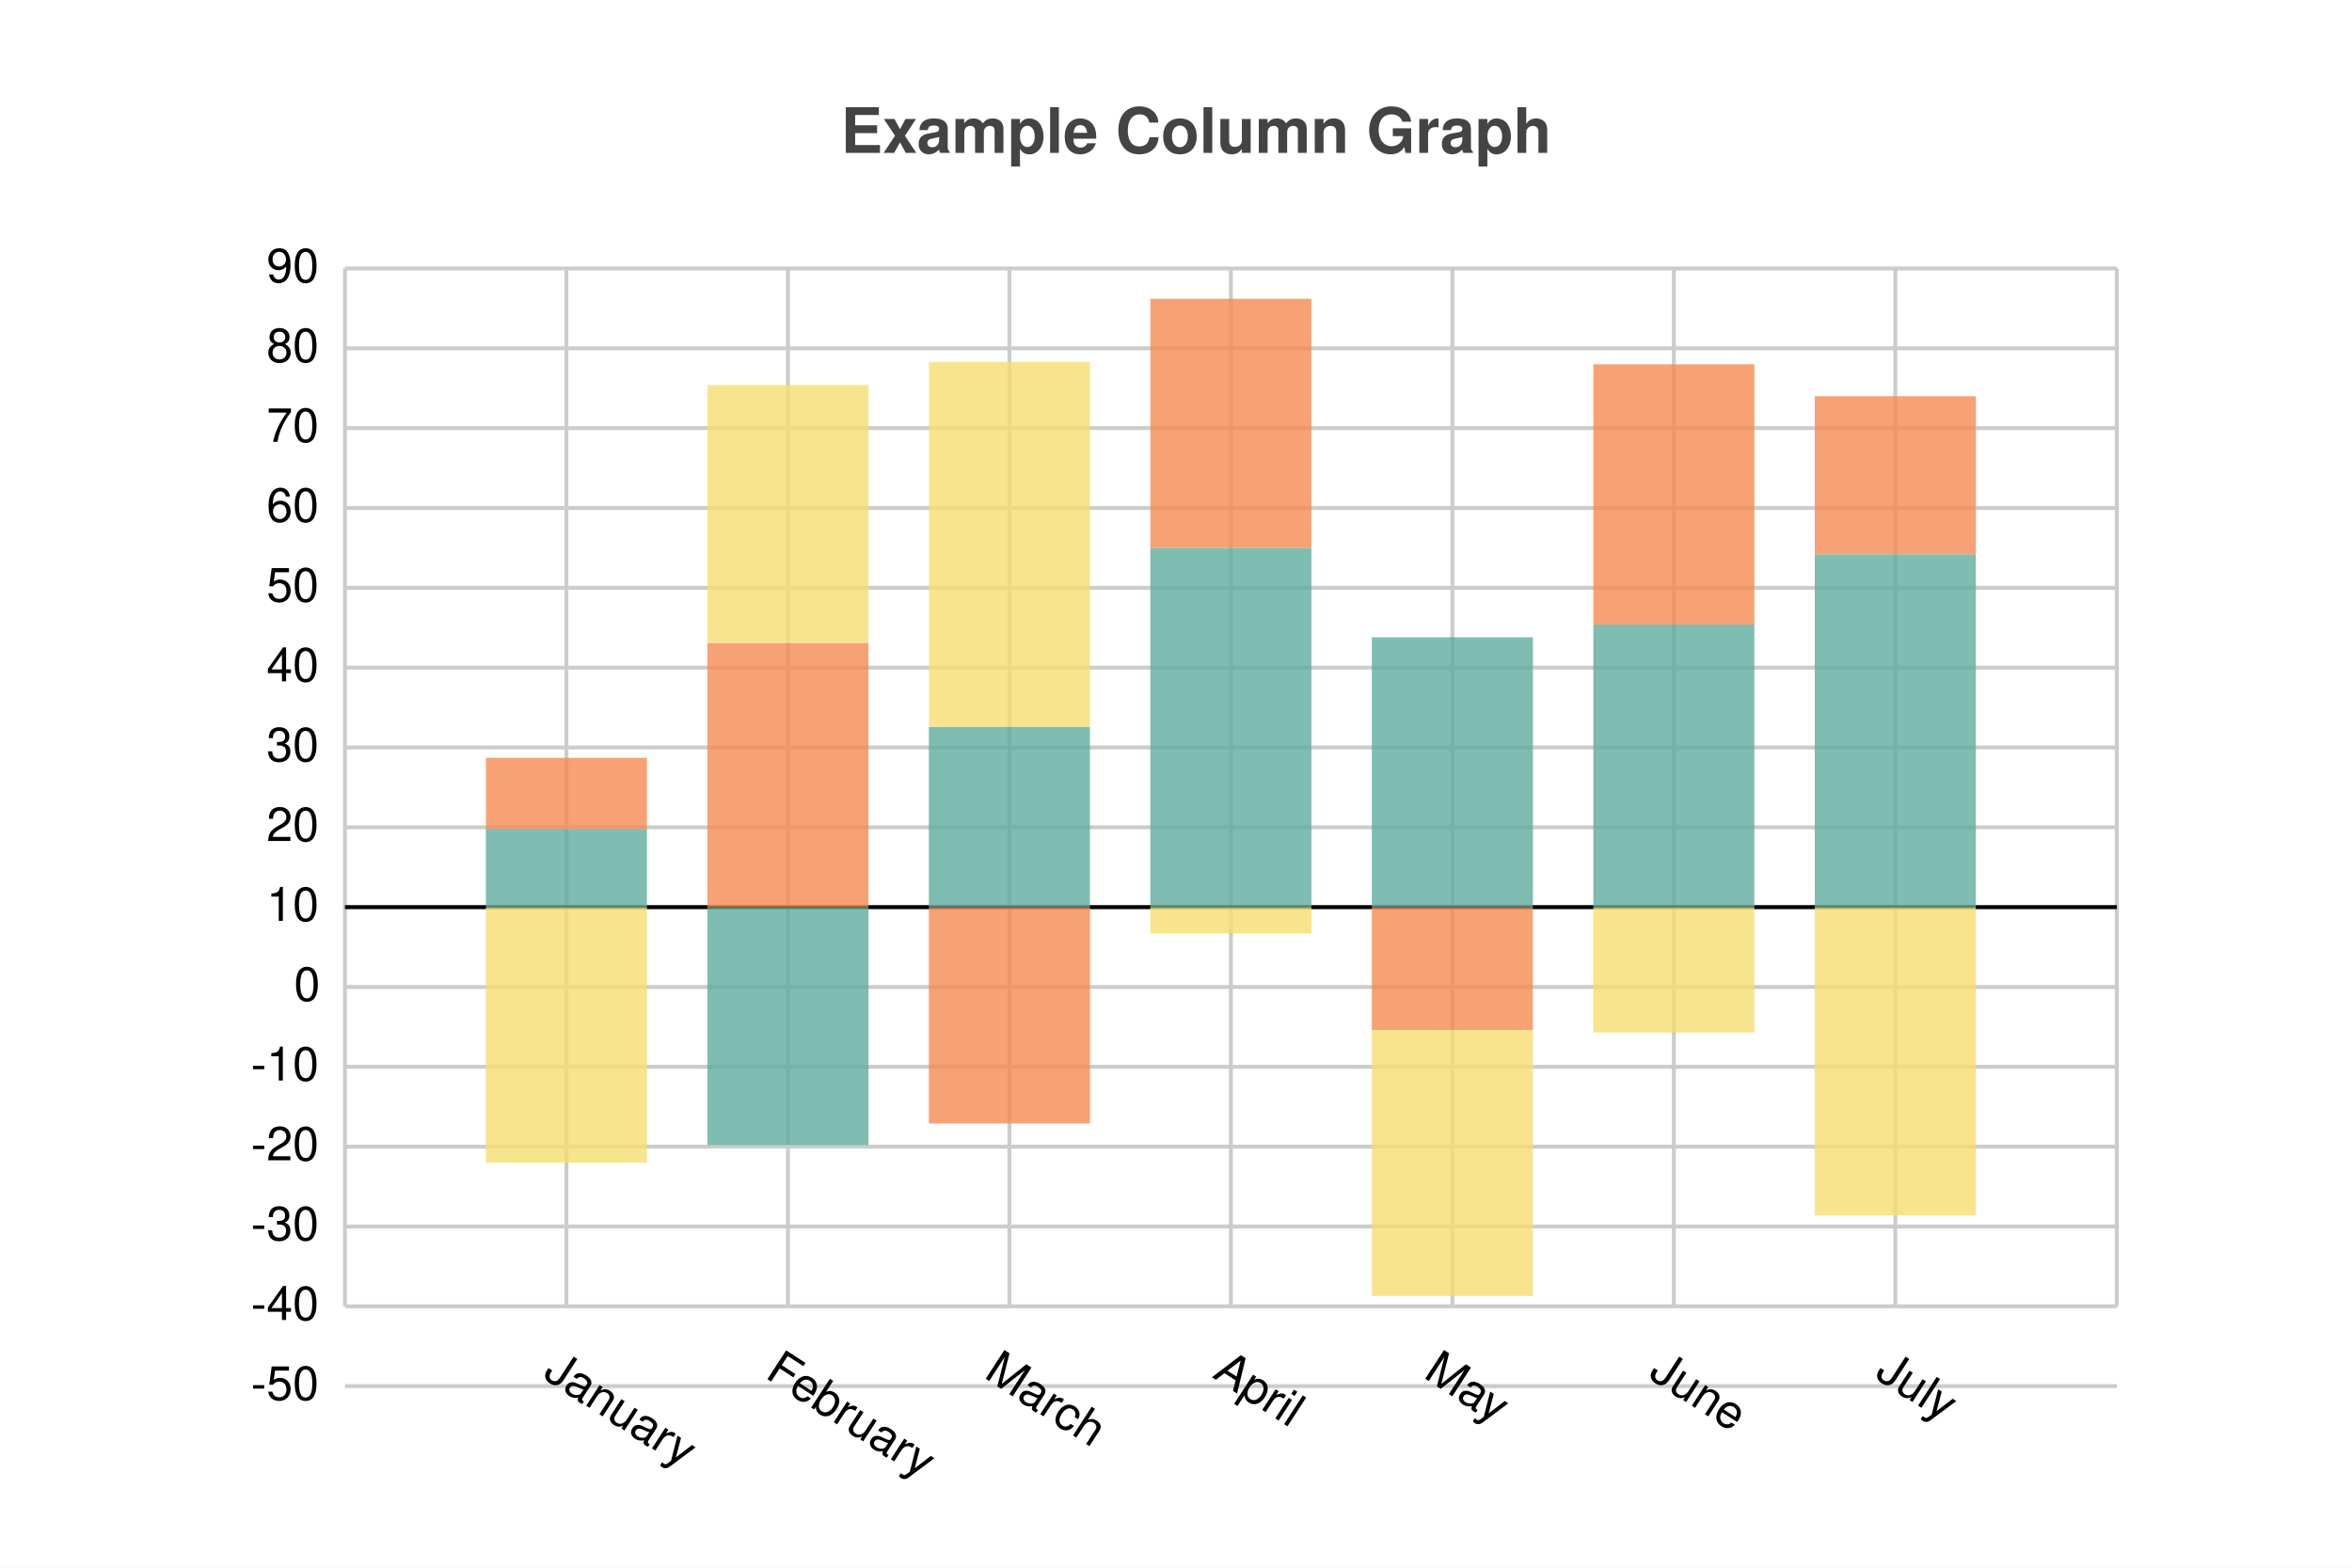
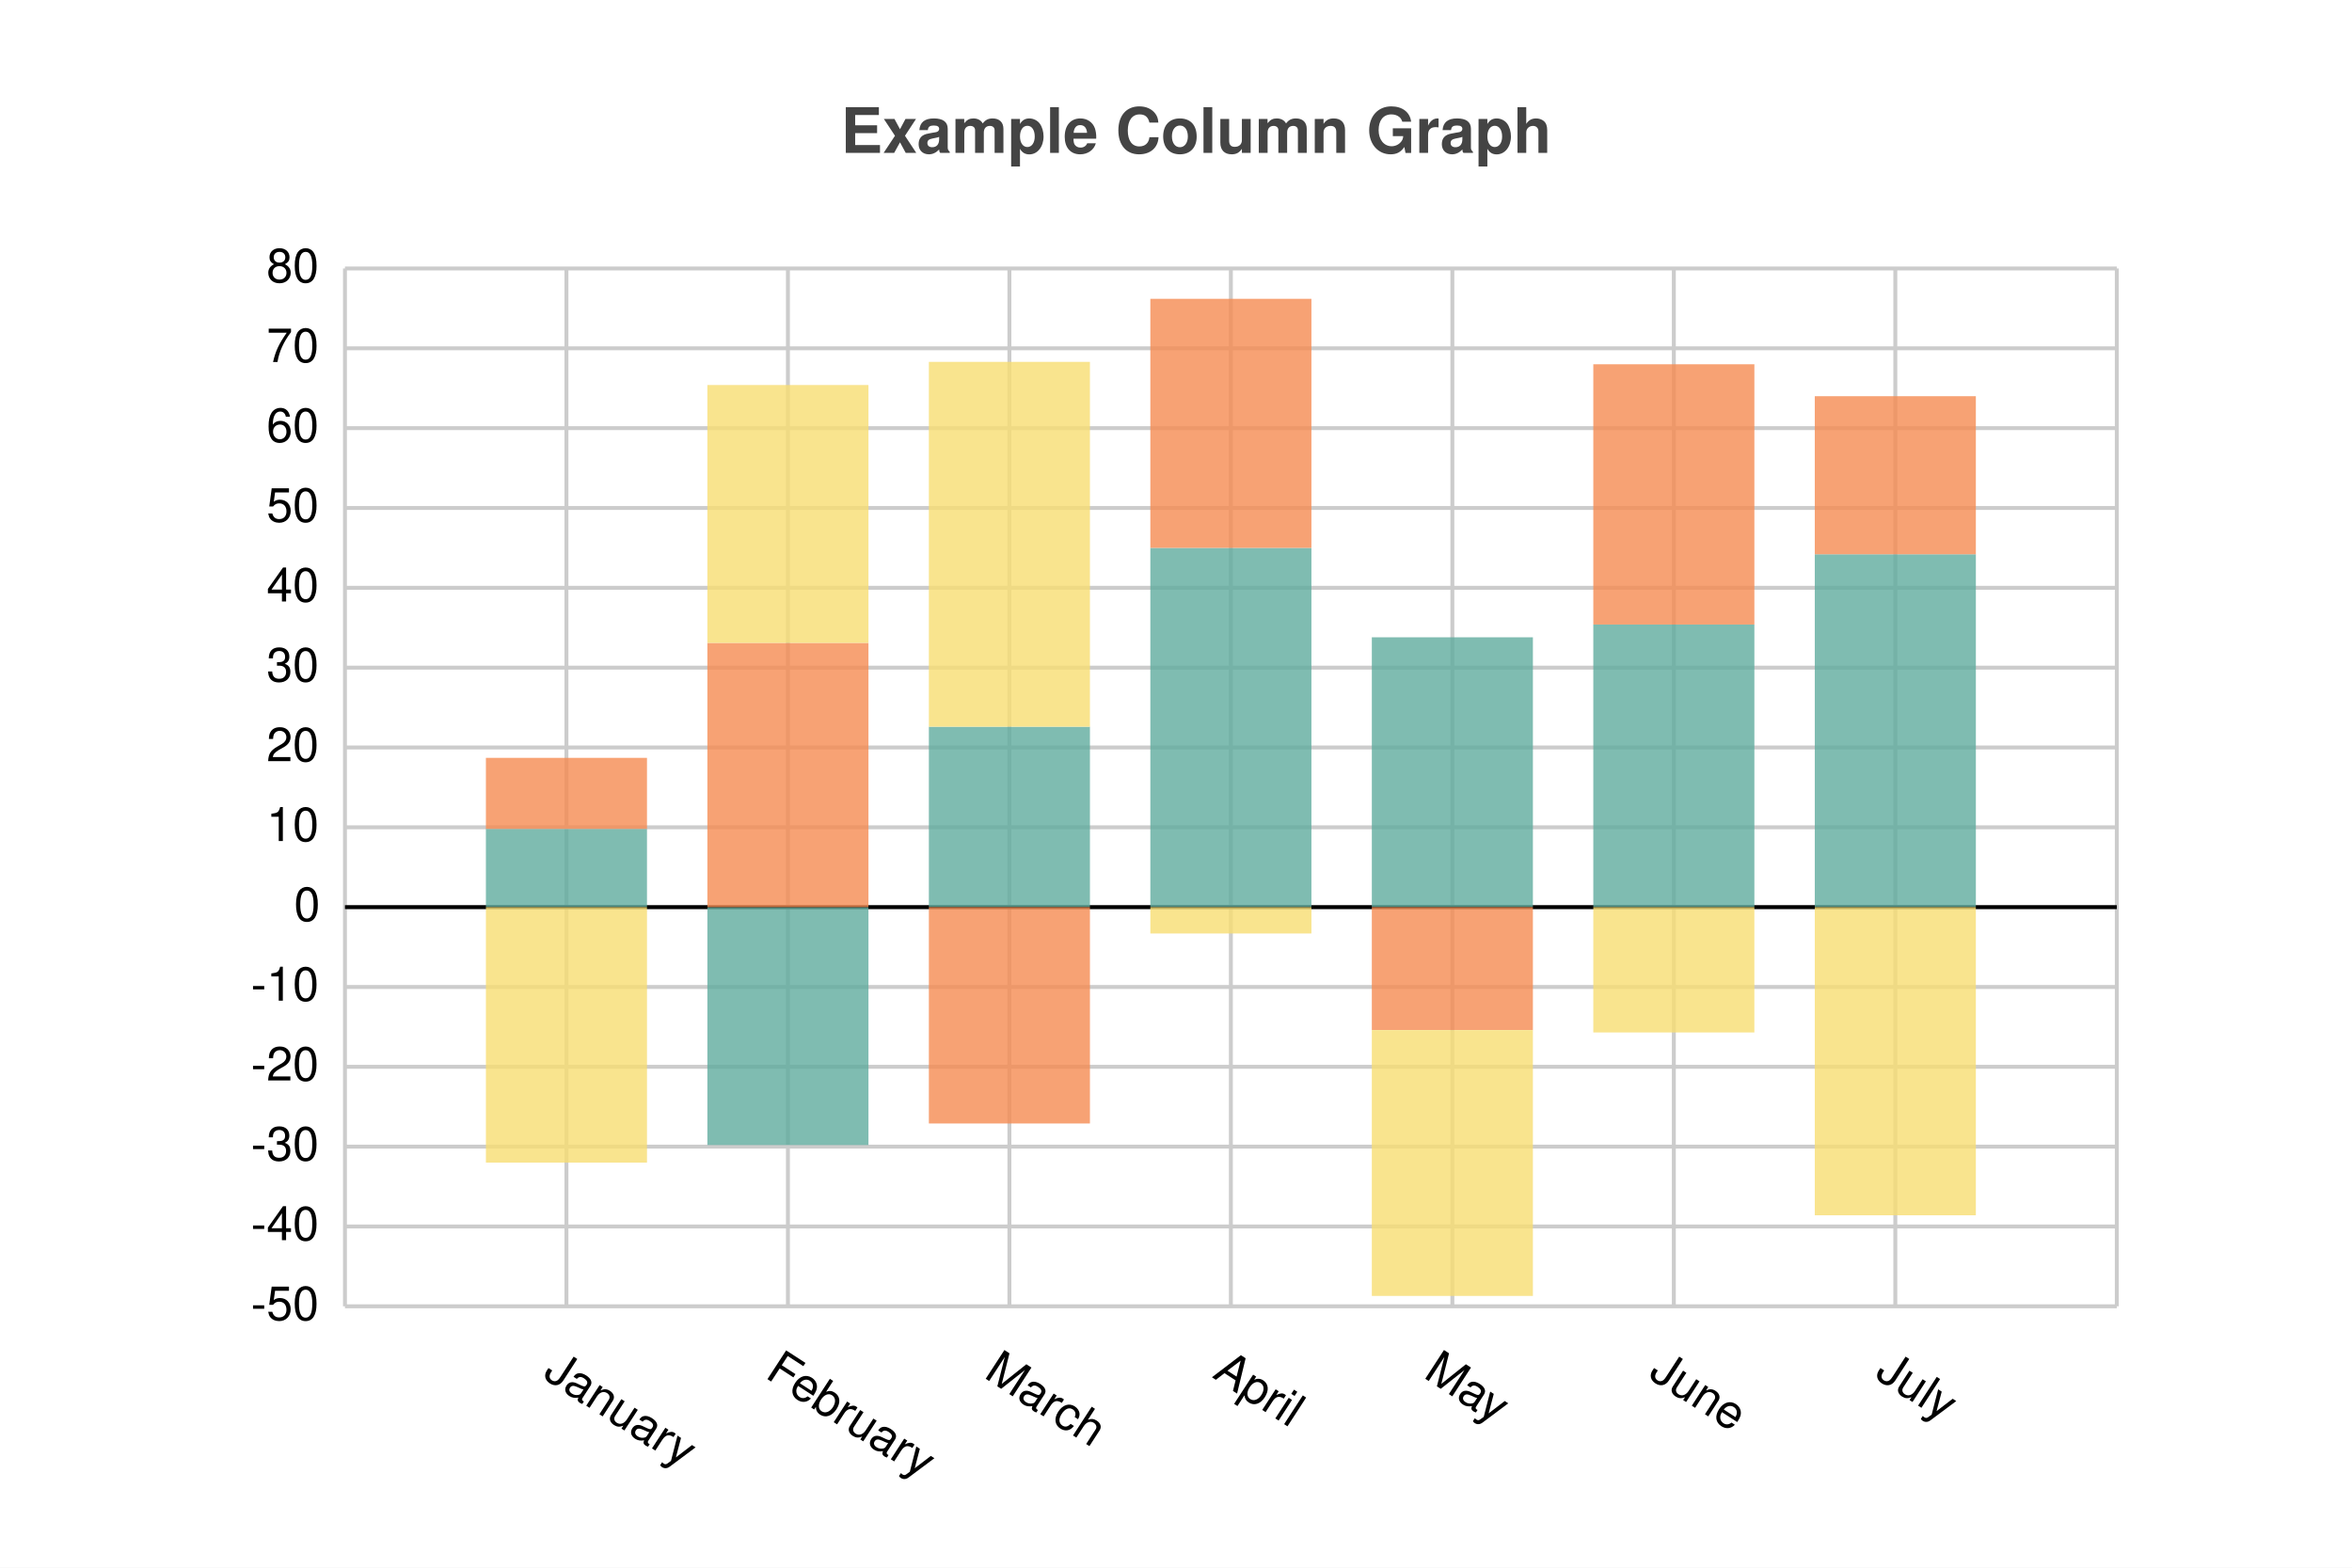
<svg xmlns="http://www.w3.org/2000/svg" width="600" height="400" viewBox="0 0 600 400">
  <path fill="white" d="M0 0 h600 v400 h-600 v-400Z" />
  <text transform="translate(-85.5, 19)" fill="#444444" font-family="Helvetica" font-weight="bold" font-size="16" x="300.0" y="20.0">Example Column Graph</text>
  <g>
-     <path stroke="#CCCCCC" stroke-dasharray="None" d="M0 0.0 h452.0 M0 20.37 h452.0 M0 40.739 h452.0 M0 61.109 h452.0 M0 81.479 h452.0 M0 101.849 h452.0 M0 122.218 h452.0 M0 142.588 h452.0 M0 162.958 h452.0 M0 183.328 h452.0 M0 203.697 h452.0 M0 224.067 h452.0 M0 244.437 h452.0 M0 264.807 h452.0 M0 285.176 h452.0 M0 264.807 h452.0" transform="translate(88.0, 68.5)" />
+     <path stroke="#CCCCCC" stroke-dasharray="None" d="M0 0.0 h452.0 M0 20.37 h452.0 M0 40.739 h452.0 M0 61.109 h452.0 M0 81.479 h452.0 M0 101.849 h452.0 M0 122.218 h452.0 M0 142.588 h452.0 M0 162.958 h452.0 M0 183.328 h452.0 M0 203.697 h452.0 M0 224.067 h452.0 M0 244.437 h452.0 M0 264.807 h452.0 M0 264.807 h452.0" transform="translate(88.0, 68.5)" />
    <g font-size="12" font-family="Helvetica" transform="translate(82.0, 68.5)">
-       <text x="0" y="0.0" transform="translate(-14, 3.5)">90</text>
-       <text x="0" y="20.37" transform="translate(-14, 3.5)">80</text>
-       <text x="0" y="40.739" transform="translate(-14, 3.5)">70</text>
-       <text x="0" y="61.109" transform="translate(-14, 3.5)">60</text>
-       <text x="0" y="81.479" transform="translate(-14, 3.5)">50</text>
-       <text x="0" y="101.849" transform="translate(-14, 3.5)">40</text>
-       <text x="0" y="122.218" transform="translate(-14, 3.5)">30</text>
-       <text x="0" y="142.588" transform="translate(-14, 3.5)">20</text>
-       <text x="0" y="162.958" transform="translate(-14, 3.5)">10</text>
-       <text x="0" y="183.328" transform="translate(-7, 3.5)">0</text>
-       <text x="0" y="203.697" transform="translate(-18, 3.5)">-10</text>
-       <text x="0" y="224.067" transform="translate(-18, 3.5)">-20</text>
-       <text x="0" y="244.437" transform="translate(-18, 3.5)">-30</text>
-       <text x="0" y="264.807" transform="translate(-18, 3.5)">-40</text>
-       <text x="0" y="285.176" transform="translate(-18, 3.5)">-50</text>
+       <text x="0" y="0.0" transform="translate(-14, 3.5)">80</text>
+       <text x="0" y="20.37" transform="translate(-14, 3.5)">70</text>
+       <text x="0" y="40.739" transform="translate(-14, 3.5)">60</text>
+       <text x="0" y="61.109" transform="translate(-14, 3.5)">50</text>
+       <text x="0" y="81.479" transform="translate(-14, 3.5)">40</text>
+       <text x="0" y="101.849" transform="translate(-14, 3.5)">30</text>
+       <text x="0" y="122.218" transform="translate(-14, 3.5)">20</text>
+       <text x="0" y="142.588" transform="translate(-14, 3.5)">10</text>
+       <text x="0" y="162.958" transform="translate(-7, 3.5)">0</text>
+       <text x="0" y="183.328" transform="translate(-18, 3.5)">-10</text>
+       <text x="0" y="203.697" transform="translate(-18, 3.5)">-20</text>
+       <text x="0" y="224.067" transform="translate(-18, 3.5)">-30</text>
+       <text x="0" y="244.437" transform="translate(-18, 3.5)">-40</text>
+       <text x="0" y="264.807" transform="translate(-18, 3.5)">-50</text>
    </g>
  </g>
  <g>
    <path stroke="#CCCCCC" stroke-dasharray="None" d="M0.0 0 v264.807 M56.5 0 v264.807 M113.0 0 v264.807 M169.5 0 v264.807 M226.0 0 v264.807 M282.5 0 v264.807 M339.0 0 v264.807 M395.5 0 v264.807 M452.0 0 v264.807" transform="translate(88.0, 68.5)" />
    <g font-size="12" font-family="Helvetica" transform="translate(88.0, 86.5)">
      <text x="0.0" y="264.807" transform="translate(-3.0, 0) rotate(33.00848, 0.0, 264.8066)"> </text>
      <text x="56.5" y="264.807" transform="translate(-6.285714, 0) rotate(33.00848, 56.5, 264.8066)">January</text>
      <text x="113.0" y="264.807" transform="translate(-6.125, 0) rotate(33.00848, 113.0, 264.8066)">February</text>
      <text x="169.5" y="264.807" transform="translate(-6.8, 0) rotate(33.00848, 169.5, 264.8066)">March</text>
      <text x="226.0" y="264.807" transform="translate(-5.0, 0) rotate(33.00848, 226.0, 264.8066)">April</text>
      <text x="282.5" y="264.807" transform="translate(-7.666667, 0) rotate(33.00848, 282.5, 264.8066)">May</text>
      <text x="339.0" y="264.807" transform="translate(-6.75, 0) rotate(33.00848, 339.0, 264.8066)">June</text>
      <text x="395.5" y="264.807" transform="translate(-5.5, 0) rotate(33.00848, 395.5, 264.8066)">July</text>
      <text x="452.0" y="264.807" transform="translate(-3.0, 0) rotate(33.00848, 452.0, 264.8066)"> </text>
    </g>
  </g>
  <path transform="translate(88.0, 68.5)" d="M0 162.958 h452.0z" stroke="black" />
  <g opacity="0.8" transform="translate(-60.0, -66.69339) rotate(180, 300.0, 200.0) scale(-1, 1) translate(-452.0, 0.0) translate(-20.54545, 101.8487)">
    <path d="M56.5 0.0 h41.091 v19.962 h-41.091 v-19.962Z M113.0 0.0 h41.091 v-60.702 h-41.091 v60.702Z M169.5 0.0 h41.091 v46.036 h-41.091 v-46.036Z M226.0 0.0 h41.091 v91.664 h-41.091 v-91.664Z M282.5 0.0 h41.091 v68.85 h-41.091 v-68.85Z M339.0 0.0 h41.091 v72.109 h-41.091 v-72.109Z M395.5 0.0 h41.091 v90.034 h-41.091 v-90.034Z" fill="#5fab9e" />
    <path d="M56.5 19.962 h41.091 v18.129 h-41.091 v-18.129Z M113.0 0.0 h41.091 v67.424 h-41.091 v-67.424Z M169.5 0.0 h41.091 v-55.202 h-41.091 v55.202Z M226.0 91.664 h41.091 v63.554 h-41.091 v-63.554Z M282.5 0.0 h41.091 v-31.369 h-41.091 v31.369Z M339.0 72.109 h41.091 v66.405 h-41.091 v-66.405Z M395.5 90.034 h41.091 v40.332 h-41.091 v-40.332Z" fill="#f58b51" />
    <path d="M56.5 0.0 h41.091 v-65.183 h-41.091 v65.183Z M113.0 67.424 h41.091 v65.794 h-41.091 v-65.794Z M169.5 46.036 h41.091 v93.09 h-41.091 v-93.09Z M226.0 0.0 h41.091 v-6.722 h-41.091 v6.722Z M282.5 -31.369 h41.091 v-67.831 h-41.091 v67.831Z M339.0 0.0 h41.091 v-31.98 h-41.091 v31.98Z M395.5 0.0 h41.091 v-78.627 h-41.091 v78.627Z" fill="#f7dd72" />
  </g>
</svg>
